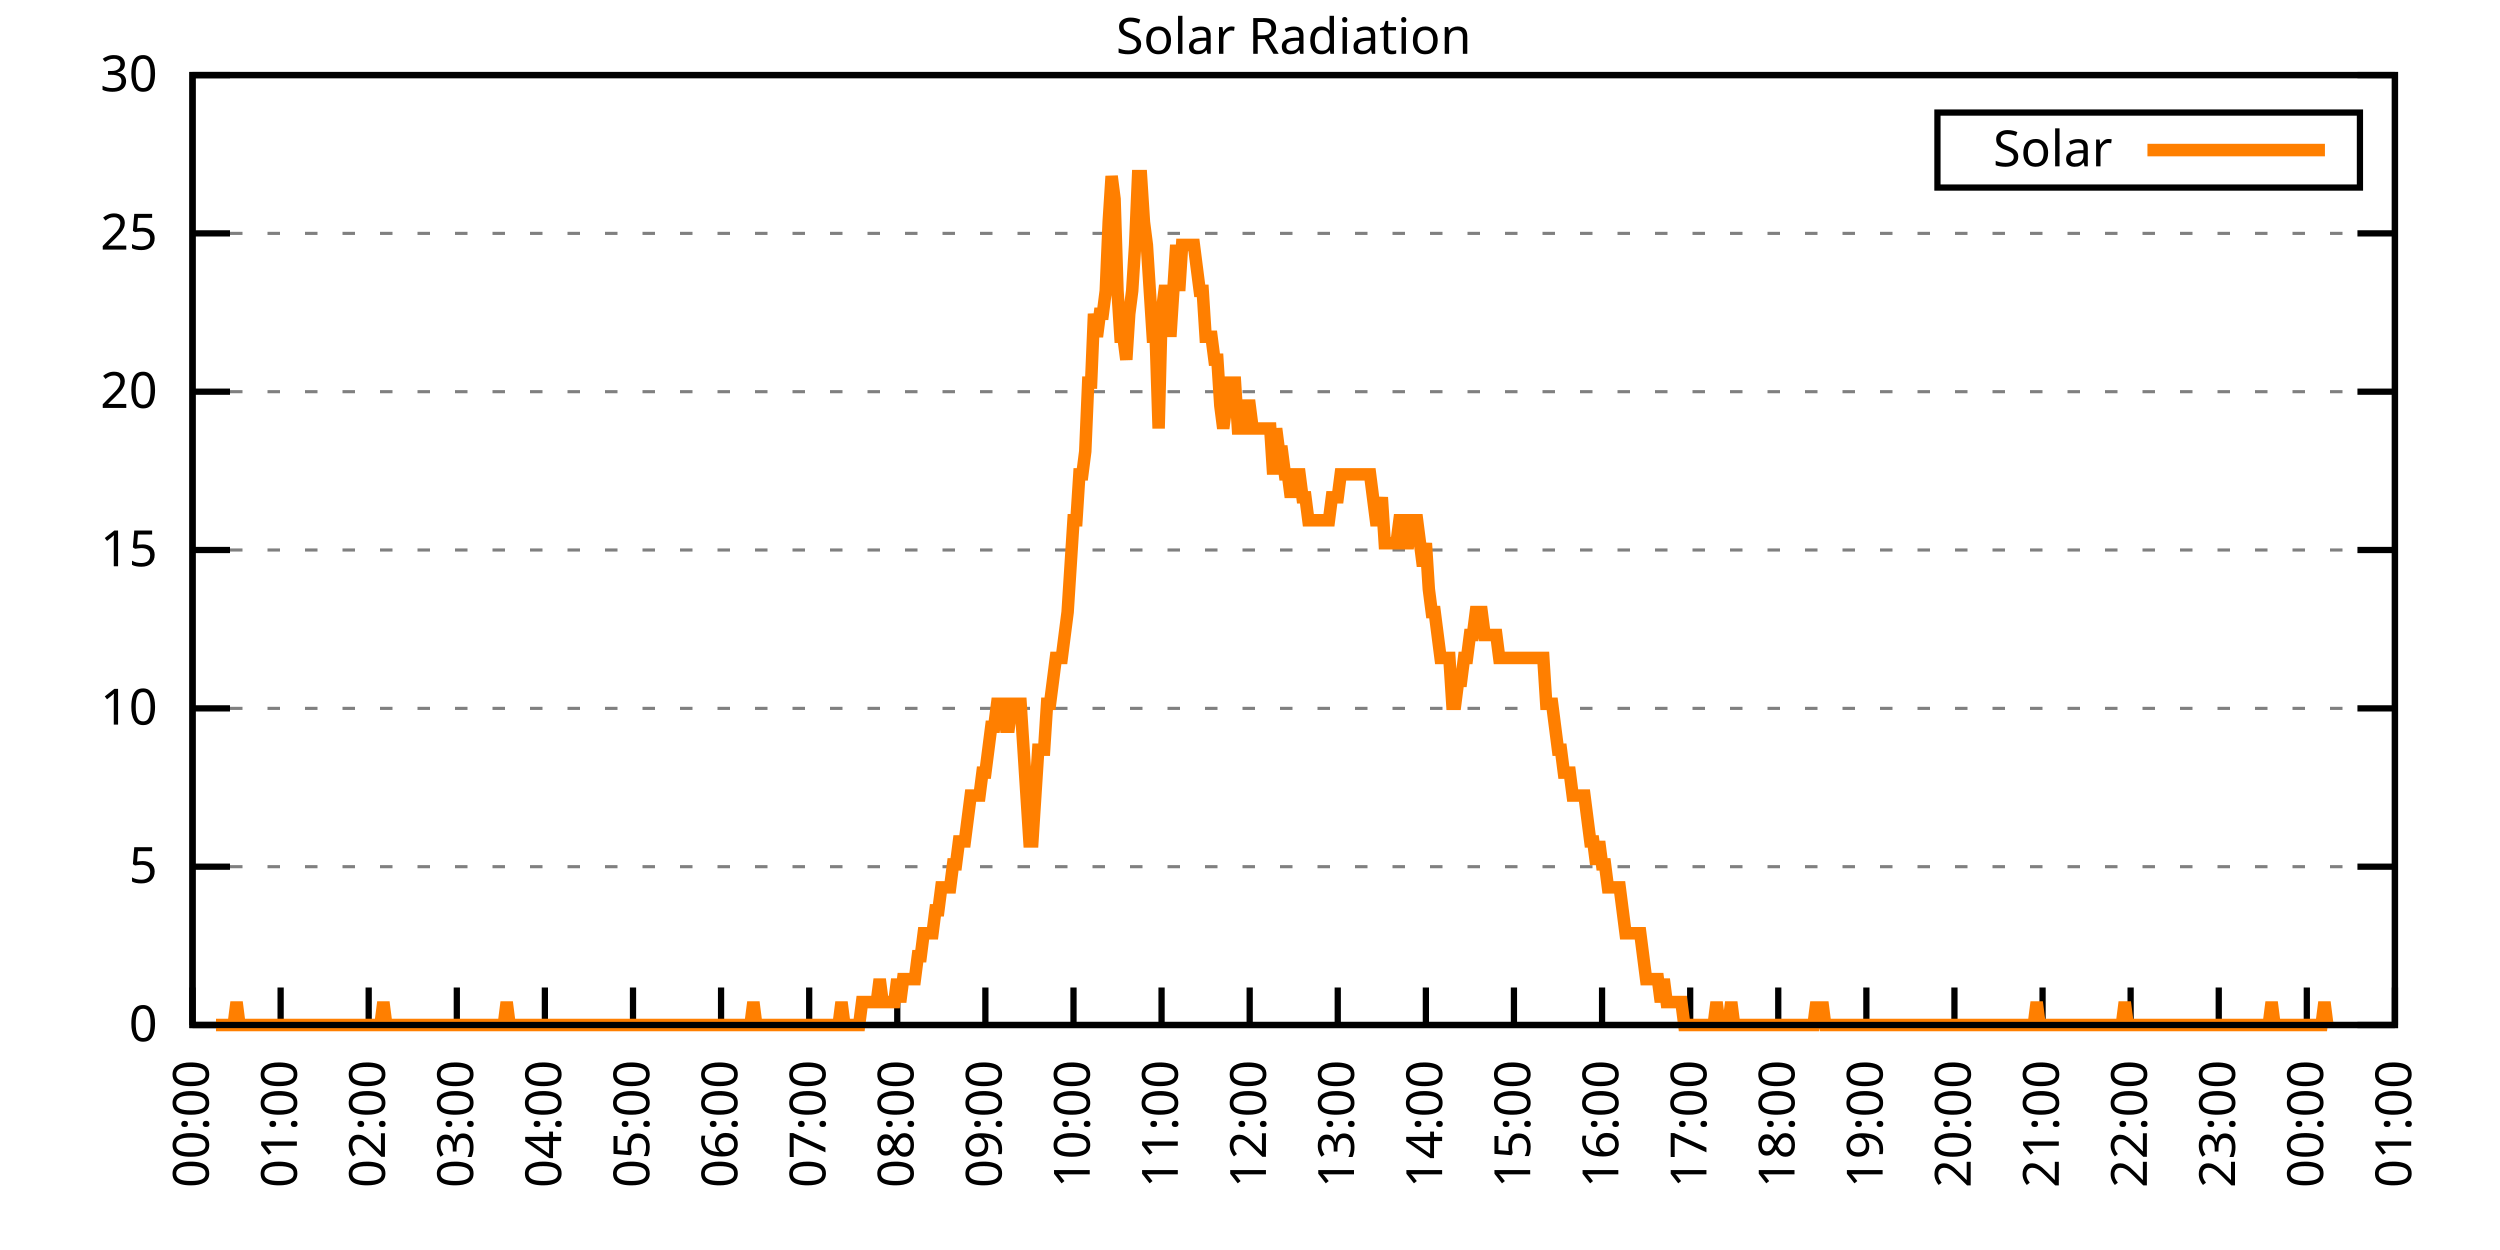
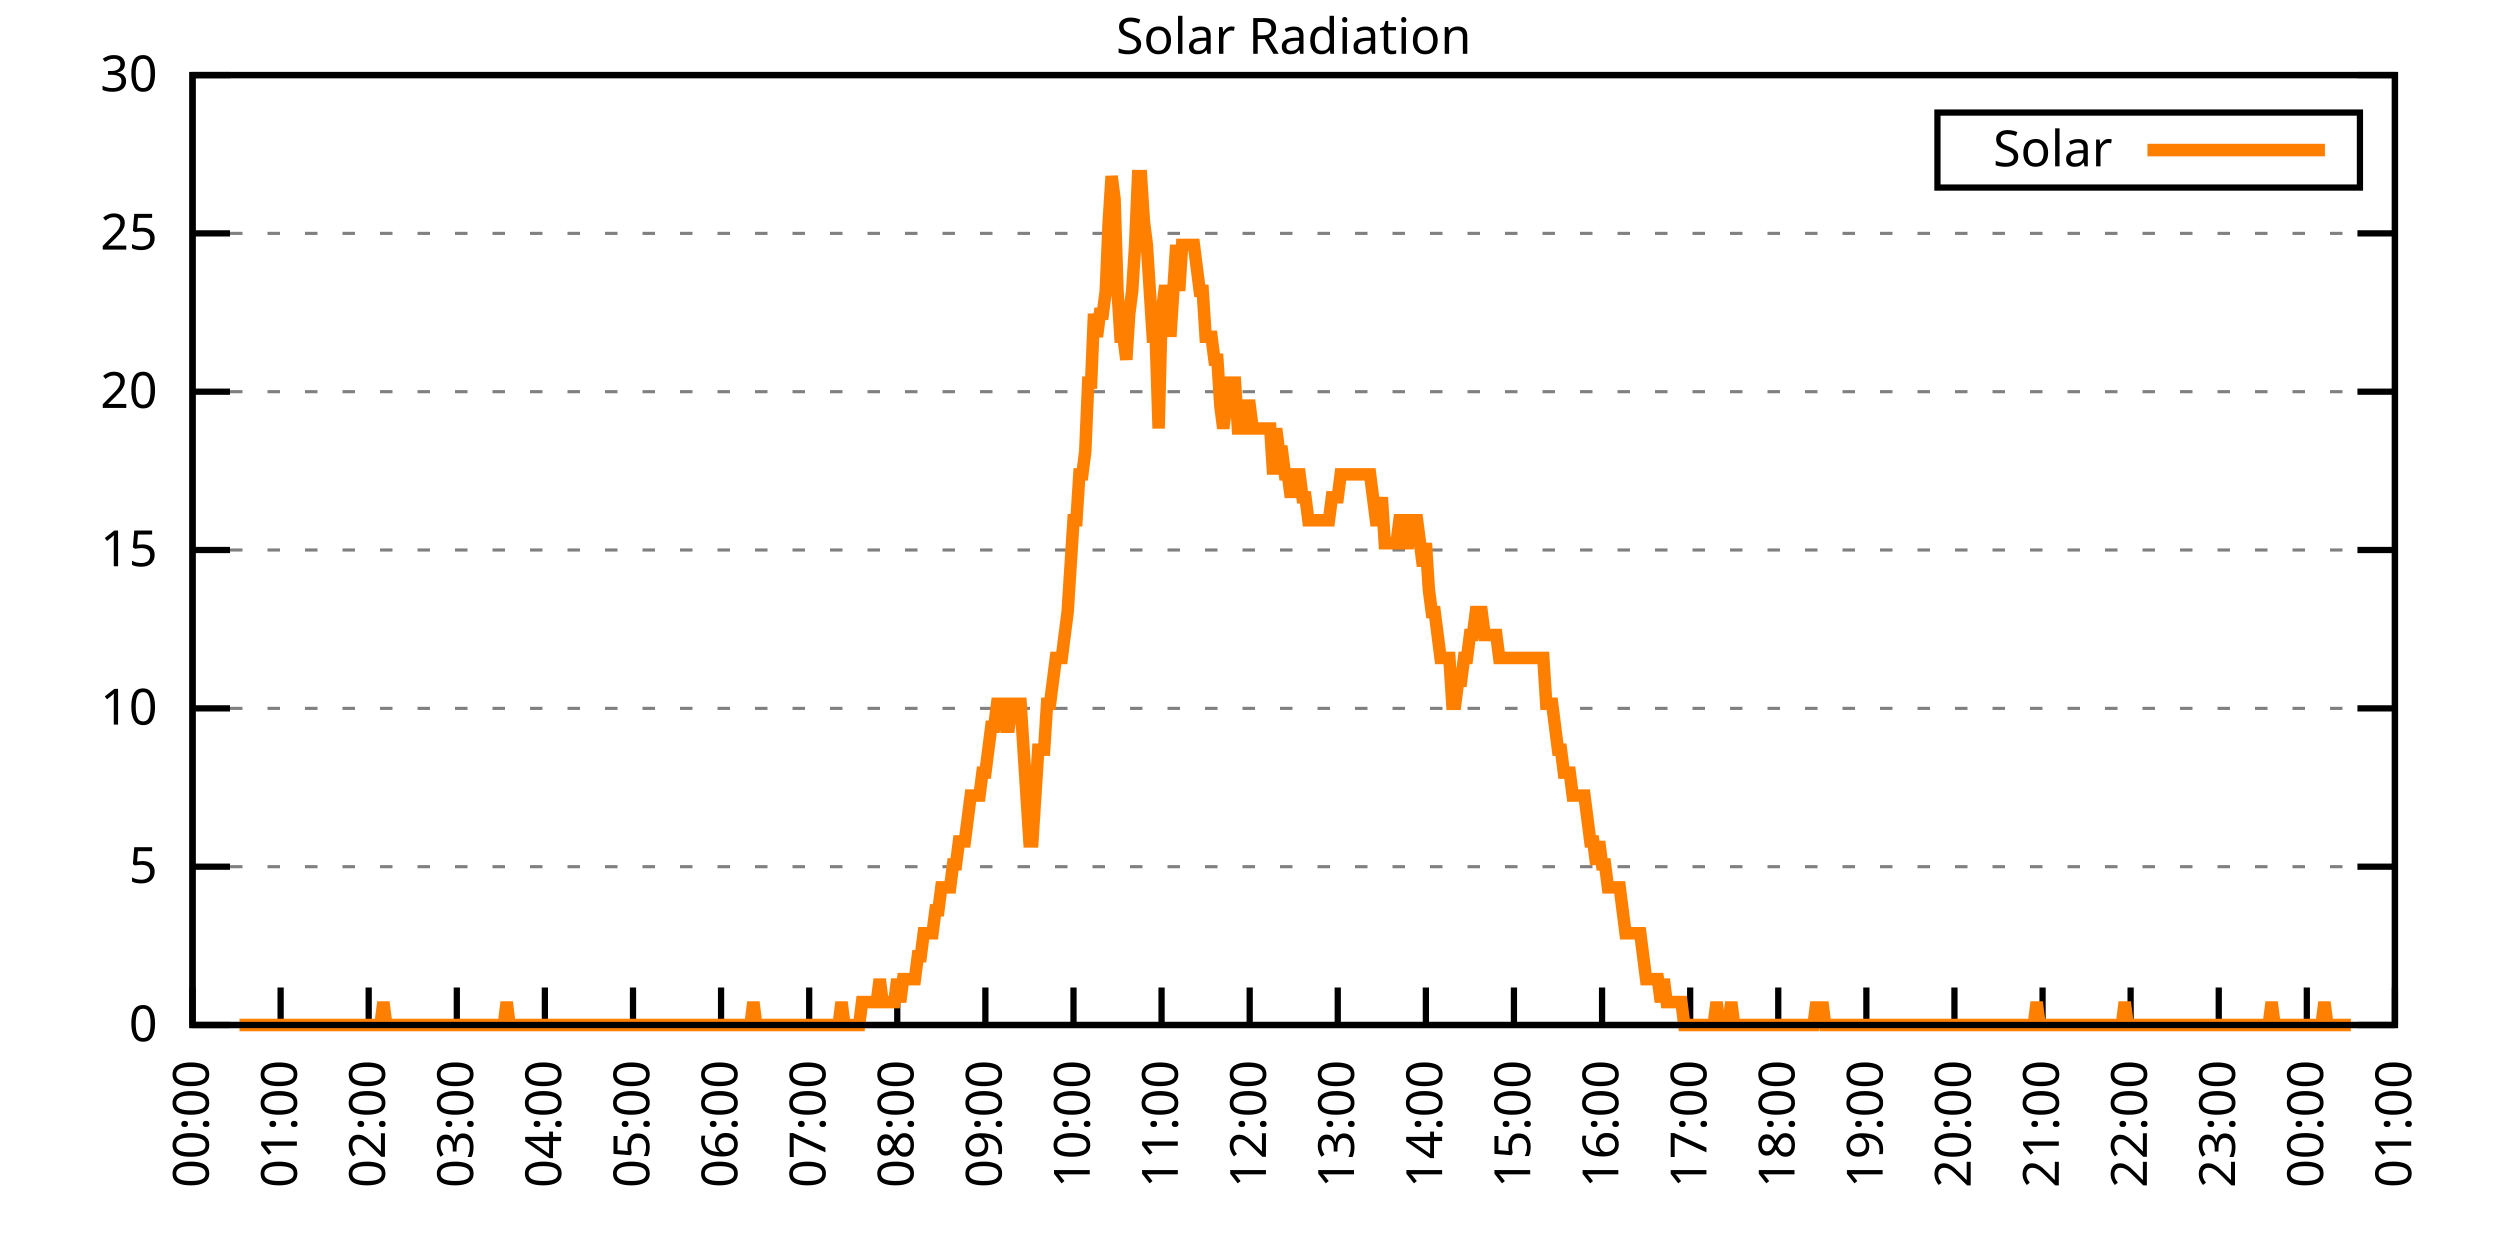
<svg xmlns="http://www.w3.org/2000/svg" xmlns:xlink="http://www.w3.org/1999/xlink" width="400" height="200" viewBox="0 0 400 200">
  <g id="gnuplot_canvas">
    <rect x="0" y="0" width="400" height="200" fill="none" />
    <defs>
      <circle id="gpDot" r="0.5" stroke-width="0.5" stroke="currentColor" />
      <path id="gpPt0" stroke-width="0.333" stroke="currentColor" d="M-1,0 h2 M0,-1 v2" />
      <path id="gpPt1" stroke-width="0.333" stroke="currentColor" d="M-1,-1 L1,1 M1,-1 L-1,1" />
      <path id="gpPt2" stroke-width="0.333" stroke="currentColor" d="M-1,0 L1,0 M0,-1 L0,1 M-1,-1 L1,1 M-1,1 L1,-1" />
      <rect id="gpPt3" stroke-width="0.333" stroke="currentColor" x="-1" y="-1" width="2" height="2" />
      <rect id="gpPt4" stroke-width="0.333" stroke="currentColor" fill="currentColor" x="-1" y="-1" width="2" height="2" />
      <circle id="gpPt5" stroke-width="0.333" stroke="currentColor" cx="0" cy="0" r="1" />
      <use xlink:href="#gpPt5" id="gpPt6" fill="currentColor" stroke="none" />
      <path id="gpPt7" stroke-width="0.333" stroke="currentColor" d="M0,-1.33 L-1.33,0.67 L1.33,0.67 z" />
      <use xlink:href="#gpPt7" id="gpPt8" fill="currentColor" stroke="none" />
      <use xlink:href="#gpPt7" id="gpPt9" stroke="currentColor" transform="rotate(180)" />
      <use xlink:href="#gpPt9" id="gpPt10" fill="currentColor" stroke="none" />
      <use xlink:href="#gpPt3" id="gpPt11" stroke="currentColor" transform="rotate(45)" />
      <use xlink:href="#gpPt11" id="gpPt12" fill="currentColor" stroke="none" />
      <path id="gpPt13" stroke-width="0.333" stroke="currentColor" d="M0,1.330 L1.265,0.411 L0.782,-1.067 L-0.782,-1.076 L-1.265,0.411 z" />
      <use xlink:href="#gpPt13" id="gpPt14" fill="currentColor" stroke="none" />
      <filter id="textbox" filterUnits="objectBoundingBox" x="0" y="0" height="1" width="1">
        <feFlood flood-color="white" flood-opacity="1" result="bgnd" />
        <feComposite in="SourceGraphic" in2="bgnd" operator="atop" />
      </filter>
      <filter id="greybox" filterUnits="objectBoundingBox" x="0" y="0" height="1" width="1">
        <feFlood flood-color="lightgrey" flood-opacity="1" result="grey" />
        <feComposite in="SourceGraphic" in2="grey" operator="atop" />
      </filter>
    </defs>
    <g fill="none" color="white" stroke="currentColor" stroke-width="1.00" stroke-linecap="butt" stroke-linejoin="miter">
</g>
    <g fill="none" color="black" stroke="currentColor" stroke-width="1.00" stroke-linecap="butt" stroke-linejoin="miter">
      <g stroke="none" shape-rendering="crispEdges">
        <polygon fill="rgb(255, 255, 255)" points="30.80,164.00 383.18,164.00 383.18,12.02 30.80,12.02 " />
      </g>
    </g>
    <g fill="none" color="black" stroke="currentColor" stroke-width="1.00" stroke-linecap="butt" stroke-linejoin="miter">
</g>
    <g fill="none" color="black" stroke="black" stroke-width="0.50" stroke-linecap="butt" stroke-linejoin="miter">
</g>
    <g fill="none" color="gray" stroke="currentColor" stroke-width="0.50" stroke-linecap="butt" stroke-linejoin="miter">
      <path stroke="gray" stroke-dasharray="2,4" class="gridline" d="M30.80,164.00 L383.19,164.00  " />
    </g>
    <g fill="none" color="gray" stroke="gray" stroke-width="1.00" stroke-linecap="butt" stroke-linejoin="miter">
</g>
    <g fill="none" color="black" stroke="currentColor" stroke-width="1.00" stroke-linecap="butt" stroke-linejoin="miter">
      <path stroke="black" d="M30.80,164.00 L36.80,164.00 M383.19,164.00 L377.19,164.00  " />
      <g transform="translate(25.20,166.60)" stroke="none" fill="black" font-family="Sans" font-size="8.00" text-anchor="end">
        <text>
          <tspan font-family="Sans"> 0</tspan>
        </text>
      </g>
    </g>
    <g fill="none" color="black" stroke="currentColor" stroke-width="1.00" stroke-linecap="butt" stroke-linejoin="miter">
</g>
    <g fill="none" color="black" stroke="black" stroke-width="0.50" stroke-linecap="butt" stroke-linejoin="miter">
</g>
    <g fill="none" color="gray" stroke="currentColor" stroke-width="0.50" stroke-linecap="butt" stroke-linejoin="miter">
      <path stroke="gray" stroke-dasharray="2,4" class="gridline" d="M30.80,138.67 L383.19,138.67  " />
    </g>
    <g fill="none" color="gray" stroke="gray" stroke-width="1.00" stroke-linecap="butt" stroke-linejoin="miter">
</g>
    <g fill="none" color="black" stroke="currentColor" stroke-width="1.00" stroke-linecap="butt" stroke-linejoin="miter">
      <path stroke="black" d="M30.80,138.67 L36.80,138.67 M383.19,138.67 L377.19,138.67  " />
      <g transform="translate(25.20,141.27)" stroke="none" fill="black" font-family="Sans" font-size="8.00" text-anchor="end">
        <text>
          <tspan font-family="Sans"> 5</tspan>
        </text>
      </g>
    </g>
    <g fill="none" color="black" stroke="currentColor" stroke-width="1.00" stroke-linecap="butt" stroke-linejoin="miter">
</g>
    <g fill="none" color="black" stroke="black" stroke-width="0.50" stroke-linecap="butt" stroke-linejoin="miter">
</g>
    <g fill="none" color="gray" stroke="currentColor" stroke-width="0.50" stroke-linecap="butt" stroke-linejoin="miter">
      <path stroke="gray" stroke-dasharray="2,4" class="gridline" d="M30.80,113.34 L383.19,113.34  " />
    </g>
    <g fill="none" color="gray" stroke="gray" stroke-width="1.00" stroke-linecap="butt" stroke-linejoin="miter">
</g>
    <g fill="none" color="black" stroke="currentColor" stroke-width="1.00" stroke-linecap="butt" stroke-linejoin="miter">
      <path stroke="black" d="M30.80,113.34 L36.80,113.34 M383.19,113.34 L377.19,113.34  " />
      <g transform="translate(25.20,115.94)" stroke="none" fill="black" font-family="Sans" font-size="8.00" text-anchor="end">
        <text>
          <tspan font-family="Sans"> 10</tspan>
        </text>
      </g>
    </g>
    <g fill="none" color="black" stroke="currentColor" stroke-width="1.00" stroke-linecap="butt" stroke-linejoin="miter">
</g>
    <g fill="none" color="black" stroke="black" stroke-width="0.50" stroke-linecap="butt" stroke-linejoin="miter">
</g>
    <g fill="none" color="gray" stroke="currentColor" stroke-width="0.50" stroke-linecap="butt" stroke-linejoin="miter">
      <path stroke="gray" stroke-dasharray="2,4" class="gridline" d="M30.80,88.00 L383.19,88.00  " />
    </g>
    <g fill="none" color="gray" stroke="gray" stroke-width="1.00" stroke-linecap="butt" stroke-linejoin="miter">
</g>
    <g fill="none" color="black" stroke="currentColor" stroke-width="1.00" stroke-linecap="butt" stroke-linejoin="miter">
      <path stroke="black" d="M30.80,88.00 L36.80,88.00 M383.19,88.00 L377.19,88.00  " />
      <g transform="translate(25.20,90.60)" stroke="none" fill="black" font-family="Sans" font-size="8.00" text-anchor="end">
        <text>
          <tspan font-family="Sans"> 15</tspan>
        </text>
      </g>
    </g>
    <g fill="none" color="black" stroke="currentColor" stroke-width="1.00" stroke-linecap="butt" stroke-linejoin="miter">
</g>
    <g fill="none" color="black" stroke="black" stroke-width="0.50" stroke-linecap="butt" stroke-linejoin="miter">
</g>
    <g fill="none" color="gray" stroke="currentColor" stroke-width="0.50" stroke-linecap="butt" stroke-linejoin="miter">
      <path stroke="gray" stroke-dasharray="2,4" class="gridline" d="M30.80,62.67 L383.19,62.67  " />
    </g>
    <g fill="none" color="gray" stroke="gray" stroke-width="1.00" stroke-linecap="butt" stroke-linejoin="miter">
</g>
    <g fill="none" color="black" stroke="currentColor" stroke-width="1.00" stroke-linecap="butt" stroke-linejoin="miter">
      <path stroke="black" d="M30.80,62.67 L36.80,62.67 M383.19,62.67 L377.19,62.67  " />
      <g transform="translate(25.20,65.27)" stroke="none" fill="black" font-family="Sans" font-size="8.00" text-anchor="end">
        <text>
          <tspan font-family="Sans"> 20</tspan>
        </text>
      </g>
    </g>
    <g fill="none" color="black" stroke="currentColor" stroke-width="1.00" stroke-linecap="butt" stroke-linejoin="miter">
</g>
    <g fill="none" color="black" stroke="black" stroke-width="0.50" stroke-linecap="butt" stroke-linejoin="miter">
</g>
    <g fill="none" color="gray" stroke="currentColor" stroke-width="0.50" stroke-linecap="butt" stroke-linejoin="miter">
      <path stroke="gray" stroke-dasharray="2,4" class="gridline" d="M30.80,37.34 L383.19,37.34  " />
    </g>
    <g fill="none" color="gray" stroke="gray" stroke-width="1.00" stroke-linecap="butt" stroke-linejoin="miter">
</g>
    <g fill="none" color="black" stroke="currentColor" stroke-width="1.00" stroke-linecap="butt" stroke-linejoin="miter">
      <path stroke="black" d="M30.80,37.34 L36.80,37.34 M383.19,37.34 L377.19,37.34  " />
      <g transform="translate(25.20,39.94)" stroke="none" fill="black" font-family="Sans" font-size="8.00" text-anchor="end">
        <text>
          <tspan font-family="Sans"> 25</tspan>
        </text>
      </g>
    </g>
    <g fill="none" color="black" stroke="currentColor" stroke-width="1.00" stroke-linecap="butt" stroke-linejoin="miter">
</g>
    <g fill="none" color="black" stroke="black" stroke-width="0.50" stroke-linecap="butt" stroke-linejoin="miter">
</g>
    <g fill="none" color="gray" stroke="currentColor" stroke-width="0.50" stroke-linecap="butt" stroke-linejoin="miter">
      <path stroke="gray" stroke-dasharray="2,4" class="gridline" d="M30.80,12.01 L383.19,12.01  " />
    </g>
    <g fill="none" color="gray" stroke="gray" stroke-width="1.00" stroke-linecap="butt" stroke-linejoin="miter">
</g>
    <g fill="none" color="black" stroke="currentColor" stroke-width="1.00" stroke-linecap="butt" stroke-linejoin="miter">
      <path stroke="black" d="M30.80,12.01 L36.80,12.01 M383.19,12.01 L377.19,12.01  " />
      <g transform="translate(25.20,14.61)" stroke="none" fill="black" font-family="Sans" font-size="8.00" text-anchor="end">
        <text>
          <tspan font-family="Sans"> 30</tspan>
        </text>
      </g>
    </g>
    <g fill="none" color="black" stroke="currentColor" stroke-width="1.00" stroke-linecap="butt" stroke-linejoin="miter">
      <path stroke="black" d="M30.80,164.00 L30.80,158.00  " />
      <g transform="translate(33.40,169.60) rotate(270.00)" stroke="none" fill="black" font-family="Sans" font-size="8.00" text-anchor="end">
        <text>
          <tspan font-family="Sans">00:00</tspan>
        </text>
      </g>
    </g>
    <g fill="none" color="black" stroke="currentColor" stroke-width="1.00" stroke-linecap="butt" stroke-linejoin="miter">
      <path stroke="black" d="M44.90,164.00 L44.90,158.00  " />
      <g transform="translate(47.50,169.60) rotate(270.00)" stroke="none" fill="black" font-family="Sans" font-size="8.00" text-anchor="end">
        <text>
          <tspan font-family="Sans">01:00</tspan>
        </text>
      </g>
    </g>
    <g fill="none" color="black" stroke="currentColor" stroke-width="1.00" stroke-linecap="butt" stroke-linejoin="miter">
      <path stroke="black" d="M58.99,164.00 L58.99,158.00  " />
      <g transform="translate(61.59,169.60) rotate(270.00)" stroke="none" fill="black" font-family="Sans" font-size="8.00" text-anchor="end">
        <text>
          <tspan font-family="Sans">02:00</tspan>
        </text>
      </g>
    </g>
    <g fill="none" color="black" stroke="currentColor" stroke-width="1.00" stroke-linecap="butt" stroke-linejoin="miter">
      <path stroke="black" d="M73.09,164.00 L73.09,158.00  " />
      <g transform="translate(75.69,169.60) rotate(270.00)" stroke="none" fill="black" font-family="Sans" font-size="8.00" text-anchor="end">
        <text>
          <tspan font-family="Sans">03:00</tspan>
        </text>
      </g>
    </g>
    <g fill="none" color="black" stroke="currentColor" stroke-width="1.00" stroke-linecap="butt" stroke-linejoin="miter">
      <path stroke="black" d="M87.18,164.00 L87.18,158.00  " />
      <g transform="translate(89.78,169.60) rotate(270.00)" stroke="none" fill="black" font-family="Sans" font-size="8.00" text-anchor="end">
        <text>
          <tspan font-family="Sans">04:00</tspan>
        </text>
      </g>
    </g>
    <g fill="none" color="black" stroke="currentColor" stroke-width="1.00" stroke-linecap="butt" stroke-linejoin="miter">
      <path stroke="black" d="M101.28,164.00 L101.28,158.00  " />
      <g transform="translate(103.88,169.60) rotate(270.00)" stroke="none" fill="black" font-family="Sans" font-size="8.00" text-anchor="end">
        <text>
          <tspan font-family="Sans">05:00</tspan>
        </text>
      </g>
    </g>
    <g fill="none" color="black" stroke="currentColor" stroke-width="1.00" stroke-linecap="butt" stroke-linejoin="miter">
      <path stroke="black" d="M115.37,164.00 L115.37,158.00  " />
      <g transform="translate(117.97,169.60) rotate(270.00)" stroke="none" fill="black" font-family="Sans" font-size="8.00" text-anchor="end">
        <text>
          <tspan font-family="Sans">06:00</tspan>
        </text>
      </g>
    </g>
    <g fill="none" color="black" stroke="currentColor" stroke-width="1.00" stroke-linecap="butt" stroke-linejoin="miter">
      <path stroke="black" d="M129.47,164.00 L129.47,158.00  " />
      <g transform="translate(132.07,169.60) rotate(270.00)" stroke="none" fill="black" font-family="Sans" font-size="8.00" text-anchor="end">
        <text>
          <tspan font-family="Sans">07:00</tspan>
        </text>
      </g>
    </g>
    <g fill="none" color="black" stroke="currentColor" stroke-width="1.00" stroke-linecap="butt" stroke-linejoin="miter">
      <path stroke="black" d="M143.56,164.00 L143.56,158.00  " />
      <g transform="translate(146.16,169.60) rotate(270.00)" stroke="none" fill="black" font-family="Sans" font-size="8.00" text-anchor="end">
        <text>
          <tspan font-family="Sans">08:00</tspan>
        </text>
      </g>
    </g>
    <g fill="none" color="black" stroke="currentColor" stroke-width="1.00" stroke-linecap="butt" stroke-linejoin="miter">
      <path stroke="black" d="M157.66,164.00 L157.66,158.00  " />
      <g transform="translate(160.26,169.60) rotate(270.00)" stroke="none" fill="black" font-family="Sans" font-size="8.00" text-anchor="end">
        <text>
          <tspan font-family="Sans">09:00</tspan>
        </text>
      </g>
    </g>
    <g fill="none" color="black" stroke="currentColor" stroke-width="1.00" stroke-linecap="butt" stroke-linejoin="miter">
      <path stroke="black" d="M171.76,164.00 L171.76,158.00  " />
      <g transform="translate(174.36,169.60) rotate(270.00)" stroke="none" fill="black" font-family="Sans" font-size="8.00" text-anchor="end">
        <text>
          <tspan font-family="Sans">10:00</tspan>
        </text>
      </g>
    </g>
    <g fill="none" color="black" stroke="currentColor" stroke-width="1.00" stroke-linecap="butt" stroke-linejoin="miter">
      <path stroke="black" d="M185.85,164.00 L185.85,158.00  " />
      <g transform="translate(188.45,169.60) rotate(270.00)" stroke="none" fill="black" font-family="Sans" font-size="8.00" text-anchor="end">
        <text>
          <tspan font-family="Sans">11:00</tspan>
        </text>
      </g>
    </g>
    <g fill="none" color="black" stroke="currentColor" stroke-width="1.00" stroke-linecap="butt" stroke-linejoin="miter">
      <path stroke="black" d="M199.95,164.00 L199.95,158.00  " />
      <g transform="translate(202.55,169.60) rotate(270.00)" stroke="none" fill="black" font-family="Sans" font-size="8.00" text-anchor="end">
        <text>
          <tspan font-family="Sans">12:00</tspan>
        </text>
      </g>
    </g>
    <g fill="none" color="black" stroke="currentColor" stroke-width="1.00" stroke-linecap="butt" stroke-linejoin="miter">
      <path stroke="black" d="M214.04,164.00 L214.04,158.00  " />
      <g transform="translate(216.64,169.60) rotate(270.00)" stroke="none" fill="black" font-family="Sans" font-size="8.00" text-anchor="end">
        <text>
          <tspan font-family="Sans">13:00</tspan>
        </text>
      </g>
    </g>
    <g fill="none" color="black" stroke="currentColor" stroke-width="1.00" stroke-linecap="butt" stroke-linejoin="miter">
      <path stroke="black" d="M228.14,164.00 L228.14,158.00  " />
      <g transform="translate(230.74,169.60) rotate(270.00)" stroke="none" fill="black" font-family="Sans" font-size="8.00" text-anchor="end">
        <text>
          <tspan font-family="Sans">14:00</tspan>
        </text>
      </g>
    </g>
    <g fill="none" color="black" stroke="currentColor" stroke-width="1.00" stroke-linecap="butt" stroke-linejoin="miter">
      <path stroke="black" d="M242.23,164.00 L242.23,158.00  " />
      <g transform="translate(244.83,169.60) rotate(270.00)" stroke="none" fill="black" font-family="Sans" font-size="8.00" text-anchor="end">
        <text>
          <tspan font-family="Sans">15:00</tspan>
        </text>
      </g>
    </g>
    <g fill="none" color="black" stroke="currentColor" stroke-width="1.00" stroke-linecap="butt" stroke-linejoin="miter">
      <path stroke="black" d="M256.33,164.00 L256.33,158.00  " />
      <g transform="translate(258.93,169.60) rotate(270.00)" stroke="none" fill="black" font-family="Sans" font-size="8.00" text-anchor="end">
        <text>
          <tspan font-family="Sans">16:00</tspan>
        </text>
      </g>
    </g>
    <g fill="none" color="black" stroke="currentColor" stroke-width="1.00" stroke-linecap="butt" stroke-linejoin="miter">
      <path stroke="black" d="M270.43,164.00 L270.43,158.00  " />
      <g transform="translate(273.03,169.60) rotate(270.00)" stroke="none" fill="black" font-family="Sans" font-size="8.00" text-anchor="end">
        <text>
          <tspan font-family="Sans">17:00</tspan>
        </text>
      </g>
    </g>
    <g fill="none" color="black" stroke="currentColor" stroke-width="1.00" stroke-linecap="butt" stroke-linejoin="miter">
      <path stroke="black" d="M284.52,164.00 L284.52,158.00  " />
      <g transform="translate(287.12,169.60) rotate(270.00)" stroke="none" fill="black" font-family="Sans" font-size="8.00" text-anchor="end">
        <text>
          <tspan font-family="Sans">18:00</tspan>
        </text>
      </g>
    </g>
    <g fill="none" color="black" stroke="currentColor" stroke-width="1.00" stroke-linecap="butt" stroke-linejoin="miter">
      <path stroke="black" d="M298.62,164.00 L298.62,158.00  " />
      <g transform="translate(301.22,169.60) rotate(270.00)" stroke="none" fill="black" font-family="Sans" font-size="8.00" text-anchor="end">
        <text>
          <tspan font-family="Sans">19:00</tspan>
        </text>
      </g>
    </g>
    <g fill="none" color="black" stroke="currentColor" stroke-width="1.00" stroke-linecap="butt" stroke-linejoin="miter">
      <path stroke="black" d="M312.71,164.00 L312.71,158.00  " />
      <g transform="translate(315.31,169.60) rotate(270.00)" stroke="none" fill="black" font-family="Sans" font-size="8.00" text-anchor="end">
        <text>
          <tspan font-family="Sans">20:00</tspan>
        </text>
      </g>
    </g>
    <g fill="none" color="black" stroke="currentColor" stroke-width="1.00" stroke-linecap="butt" stroke-linejoin="miter">
      <path stroke="black" d="M326.81,164.00 L326.81,158.00  " />
      <g transform="translate(329.41,169.60) rotate(270.00)" stroke="none" fill="black" font-family="Sans" font-size="8.00" text-anchor="end">
        <text>
          <tspan font-family="Sans">21:00</tspan>
        </text>
      </g>
    </g>
    <g fill="none" color="black" stroke="currentColor" stroke-width="1.00" stroke-linecap="butt" stroke-linejoin="miter">
      <path stroke="black" d="M340.90,164.00 L340.90,158.00  " />
      <g transform="translate(343.50,169.60) rotate(270.00)" stroke="none" fill="black" font-family="Sans" font-size="8.00" text-anchor="end">
        <text>
          <tspan font-family="Sans">22:00</tspan>
        </text>
      </g>
    </g>
    <g fill="none" color="black" stroke="currentColor" stroke-width="1.00" stroke-linecap="butt" stroke-linejoin="miter">
      <path stroke="black" d="M355.00,164.00 L355.00,158.00  " />
      <g transform="translate(357.60,169.60) rotate(270.00)" stroke="none" fill="black" font-family="Sans" font-size="8.00" text-anchor="end">
        <text>
          <tspan font-family="Sans">23:00</tspan>
        </text>
      </g>
    </g>
    <g fill="none" color="black" stroke="currentColor" stroke-width="1.00" stroke-linecap="butt" stroke-linejoin="miter">
      <path stroke="black" d="M369.09,164.00 L369.09,158.00  " />
      <g transform="translate(371.69,169.60) rotate(270.00)" stroke="none" fill="black" font-family="Sans" font-size="8.00" text-anchor="end">
        <text>
          <tspan font-family="Sans">00:00</tspan>
        </text>
      </g>
    </g>
    <g fill="none" color="black" stroke="currentColor" stroke-width="1.00" stroke-linecap="butt" stroke-linejoin="miter">
      <path stroke="black" d="M383.19,164.00 L383.19,158.00  " />
      <g transform="translate(385.79,169.60) rotate(270.00)" stroke="none" fill="black" font-family="Sans" font-size="8.00" text-anchor="end">
        <text>
          <tspan font-family="Sans">01:00</tspan>
        </text>
      </g>
    </g>
    <g fill="none" color="black" stroke="currentColor" stroke-width="1.00" stroke-linecap="butt" stroke-linejoin="miter">
</g>
    <g fill="none" color="black" stroke="currentColor" stroke-width="1.00" stroke-linecap="butt" stroke-linejoin="miter">
      <path stroke="black" d="M30.80,12.01 L30.80,164.00 L383.19,164.00 L383.19,12.01 L30.80,12.01 Z  " />
    </g>
    <g fill="none" color="black" stroke="currentColor" stroke-width="1.00" stroke-linecap="butt" stroke-linejoin="miter">
</g>
    <g fill="none" color="black" stroke="currentColor" stroke-width="1.00" stroke-linecap="butt" stroke-linejoin="miter">
      <path stroke="black" d="M309.99,30.01 L309.99,18.01 L377.59,18.01 L377.59,30.01 L309.99,30.01 Z  " />
    </g>
    <g id="Solar_Radiation_plot_1">
      <g fill="none" color="white" stroke="black" stroke-width="2.00" stroke-linecap="butt" stroke-linejoin="miter">
</g>
      <g fill="none" color="black" stroke="currentColor" stroke-width="2.00" stroke-linecap="butt" stroke-linejoin="miter">
        <g transform="translate(337.99,26.61)" stroke="none" fill="black" font-family="Sans" font-size="8.00" text-anchor="end">
          <text>
            <tspan font-family="Sans">Solar</tspan>
          </text>
        </g>
      </g>
      <g fill="none" color="black" stroke="currentColor" stroke-width="2.00" stroke-linecap="butt" stroke-linejoin="miter">
-         <path stroke="rgb(255, 127,   0)" d="M343.59,24.01 L371.99,24.01 M34.56,164.00 L35.03,164.00 L35.50,164.00 L35.97,164.00 L36.44,164.00 L36.91,164.00   L37.38,164.00 L37.85,160.33 L38.32,164.00 L38.79,164.00 L39.26,164.00 L39.73,164.00 L40.20,164.00 L40.67,164.00   L41.14,164.00 L41.61,164.00 L42.08,164.00 L42.55,164.00 L43.02,164.00 L43.49,164.00 L43.96,164.00 L44.43,164.00   L44.90,164.00 L45.37,164.00 L45.84,164.00 L46.31,164.00 L46.78,164.00 L47.24,164.00 L47.71,164.00 L48.18,164.00   L48.65,164.00 L49.12,164.00 L49.59,164.00 L50.06,164.00 L50.53,164.00 L51.00,164.00 L51.47,164.00 L51.94,164.00   L52.41,164.00 L52.88,164.00 L53.35,164.00 L53.82,164.00 L54.29,164.00 L54.76,164.00 L55.23,164.00 L55.70,164.00   L56.17,164.00 L56.64,164.00 L57.11,164.00 L57.58,164.00 L58.05,164.00 L58.52,164.00 L58.99,164.00 L59.46,164.00   L59.93,164.00 L60.40,164.00 L60.87,164.00 L61.34,160.33 L61.81,164.00 L62.28,164.00 L62.75,164.00 L63.22,164.00   L63.69,164.00 L64.16,164.00 L64.63,164.00 L65.10,164.00 L65.57,164.00 L66.04,164.00 L66.51,164.00 L66.98,164.00   L67.45,164.00 L67.92,164.00 L68.39,164.00 L68.86,164.00 L69.33,164.00 L69.80,164.00 L70.27,164.00 L70.74,164.00   L71.21,164.00 L71.68,164.00 L72.15,164.00 L72.62,164.00 L73.09,164.00 L73.56,164.00 L74.03,164.00 L74.50,164.00   L74.97,164.00 L75.44,164.00 L75.91,164.00 L76.38,164.00 L76.85,164.00 L77.32,164.00 L77.79,164.00 L78.26,164.00   L78.73,164.00 L79.19,164.00 L79.66,164.00 L80.13,164.00 L80.60,164.00 L81.07,160.33 L81.54,164.00 L82.01,164.00   L82.48,164.00 L82.95,164.00 L83.42,164.00 L83.89,164.00 L84.36,164.00 L84.83,164.00 L85.30,164.00 L85.77,164.00   L86.24,164.00 L86.71,164.00 L87.18,164.00 L87.65,164.00 L88.12,164.00 L88.59,164.00 L89.06,164.00 L89.53,164.00   L90.00,164.00 L90.47,164.00 L90.94,164.00 L91.41,164.00 L91.88,164.00 L92.35,164.00 L92.82,164.00 L93.29,164.00   L93.76,164.00 L94.23,164.00 L94.70,164.00 L95.17,164.00 L95.64,164.00 L96.11,164.00 L96.58,164.00 L97.05,164.00   L97.52,164.00 L97.99,164.00 L98.46,164.00 L98.93,164.00 L99.40,164.00 L99.87,164.00 L100.34,164.00 L100.81,164.00   L101.28,164.00 L101.75,164.00 L102.22,164.00 L102.69,164.00 L103.16,164.00 L103.63,164.00 L104.10,164.00 L104.57,164.00   L105.04,164.00 L105.51,164.00 L105.98,164.00 L106.45,164.00 L106.92,164.00 L107.39,164.00 L107.86,164.00 L108.33,164.00   L108.80,164.00 L109.27,164.00 L109.74,164.00 L110.21,164.00 L110.68,164.00 L111.14,164.00 L111.61,164.00 L112.08,164.00   L112.55,164.00 L113.02,164.00 L113.49,164.00 L113.96,164.00 L114.43,164.00 L114.90,164.00 L115.37,164.00 L115.84,164.00   L116.31,164.00 L116.78,164.00 L117.25,164.00 L117.72,164.00 L118.19,164.00 L118.66,164.00 L119.13,164.00 L119.60,164.00   L120.07,164.00 L120.54,160.33 L121.01,164.00 L121.48,164.00 L121.95,164.00 L122.42,164.00 L122.89,164.00 L123.36,164.00   L123.83,164.00 L124.30,164.00 L124.77,164.00 L125.24,164.00 L125.71,164.00 L126.18,164.00 L126.65,164.00 L127.12,164.00   L127.59,164.00 L128.06,164.00 L128.53,164.00 L129.00,164.00 L129.47,164.00 L129.94,164.00 L130.41,164.00 L130.88,164.00   L131.35,164.00 L131.82,164.00 L132.29,164.00 L132.76,164.00 L133.23,164.00 L133.70,164.00 L134.17,164.00 L134.64,160.33   L135.11,164.00 L135.58,164.00 L136.05,164.00 L136.52,164.00 L136.99,164.00 L137.46,164.00 L137.93,160.33 L138.40,160.33   L138.87,160.33 L139.34,160.33 L139.81,160.33 L140.28,160.33 L140.75,156.66 L141.22,160.33 L141.69,160.33 L142.16,160.33   L142.63,160.33 L143.09,160.33 L143.56,156.66 L144.03,160.33 L144.50,156.66 L144.97,156.66 L145.44,156.66 L145.91,156.66   L146.38,156.66 L146.85,152.99 L147.32,152.99 L147.79,149.32 L148.26,149.32 L148.73,149.32 L149.20,149.32 L149.67,145.65   L150.14,145.65 L150.61,141.98 L151.08,141.98 L151.55,141.98 L152.02,141.98 L152.49,138.30 L152.96,138.30 L153.43,134.63   L153.90,134.63 L154.37,134.63 L154.84,130.96 L155.31,127.29 L155.78,127.29 L156.25,127.29 L156.72,127.29 L157.19,123.62   L157.66,123.62 L158.13,119.95 L158.60,116.28 L159.07,116.28 L159.54,112.61 L160.01,112.61 L160.48,112.61 L160.95,116.28   L161.42,116.28 L161.89,112.61 L162.36,112.61 L162.83,112.61 L163.30,112.61 L163.77,119.95 L164.24,127.29 L164.71,134.63   L165.18,134.63 L165.65,127.29 L166.12,119.95 L166.59,119.95 L167.06,119.95 L167.53,112.61 L168.00,112.61 L168.47,108.94   L168.94,105.27 L169.41,105.27 L169.88,105.27 L170.35,101.60 L170.82,97.93 L171.29,90.59 L171.76,83.24 L172.23,83.24   L172.70,75.90 L173.17,75.90 L173.64,72.23 L174.11,61.22 L174.58,61.22 L175.04,50.21 L175.51,53.88 L175.98,50.21   L176.45,50.21 L176.92,46.54 L177.39,35.52 L177.86,28.18 L178.33,31.85 L178.80,46.54 L179.27,53.88 L179.74,53.88   L180.21,57.55 L180.68,50.21 L181.15,46.54 L181.62,39.19 L182.09,28.18 L182.56,28.18 L183.03,35.52 L183.50,39.19   L183.97,46.54 L184.44,53.88 L184.91,53.88 L185.38,68.56 L185.85,50.21 L186.32,46.54 L186.79,46.54 L187.26,53.88   L187.73,46.54 L188.20,39.19 L188.67,46.54 L189.14,39.19 L189.61,39.19 L190.08,39.19 L190.55,39.19 L191.02,39.19   L191.49,42.87 L191.96,46.54 L192.43,46.54 L192.90,53.88 L193.37,53.88 L193.84,53.88 L194.31,57.55 L194.78,57.55   L195.25,64.89 L195.72,68.56 L196.19,64.89 L196.66,61.22 L197.13,61.22 L197.60,61.22 L198.07,68.56 L198.54,68.56   L199.01,68.56 L199.48,64.89 L199.95,64.89 L200.42,68.56 L200.89,68.56 L201.36,68.56 L201.83,68.56 L202.30,68.56   L202.77,68.56 L203.24,68.56 L203.71,75.90 L204.18,68.56 L204.65,72.23 L205.12,72.23 L205.59,75.90 L206.06,75.90   L206.53,79.57 L207.00,75.90 L207.46,75.90 L207.93,75.90 L208.40,79.57 L208.87,79.57 L209.34,83.24 L209.81,83.24   L210.28,83.24 L210.75,83.24 L211.22,83.24 L211.69,83.24 L212.16,83.24 L212.63,83.24 L213.10,79.57 L213.57,79.57   L214.04,79.57 L214.51,75.90 L214.98,75.90 L215.45,75.90 L215.92,75.90 L216.39,75.90 L216.86,75.90 L217.33,75.90   L217.80,75.90 L218.27,75.90 L218.74,75.90 L219.21,75.90 L219.68,79.57 L220.15,83.24 L220.62,83.24 L221.09,79.57   L221.56,86.91 L222.03,86.91 L222.50,86.91 L222.97,86.91 L223.44,86.91 L223.91,83.24 L224.38,83.24 L224.85,86.91   L225.32,86.91 L225.79,83.24 L226.26,83.24 L226.73,83.24 L227.20,86.91 L227.67,90.59 L228.14,86.91 L228.61,94.26   L229.08,97.93 L229.55,97.93 L230.02,101.60 L230.49,105.27 L230.96,105.27 L231.43,105.27 L231.90,105.27 L232.37,112.61   L232.84,112.61 L233.31,108.94 L233.78,108.94 L234.25,105.27 L234.72,105.27 L235.19,101.60 L235.66,101.60 L236.13,97.93   L236.60,97.93 L237.07,97.93 L237.54,101.60 L238.01,101.60 L238.48,101.60 L238.95,101.60 L239.41,101.60 L239.88,105.27   L240.35,105.27 L240.82,105.27 L241.29,105.27 L241.76,105.27 L242.23,105.27 L242.70,105.27 L243.17,105.27 L243.64,105.27   L244.11,105.27 L244.58,105.27 L245.05,105.27 L245.52,105.27 L245.99,105.27 L246.46,105.27 L246.93,105.27 L247.40,112.61   L247.87,112.61 L248.34,112.61 L248.81,116.28 L249.28,119.95 L249.75,119.95 L250.22,123.62 L250.69,123.62 L251.16,123.62   L251.63,127.29 L252.10,127.29 L252.57,127.29 L253.04,127.29 L253.51,127.29 L253.98,130.96 L254.45,134.63 L254.92,134.63   L255.39,138.30 L255.86,134.63 L256.33,138.30 L256.80,138.30 L257.27,141.98 L257.74,141.98 L258.21,141.98 L258.68,141.98   L259.15,141.98 L259.62,145.65 L260.09,149.32 L260.56,149.32 L261.03,149.32 L261.50,149.32 L261.97,149.32 L262.44,149.32   L262.91,152.99 L263.38,156.66 L263.85,156.66 L264.32,156.66 L264.79,156.66 L265.26,156.66 L265.73,160.33 L266.20,156.66   L266.67,160.33 L267.14,160.33 L267.61,160.33 L268.08,160.33 L268.55,160.33 L269.02,160.33 L269.49,164.00 L269.96,164.00   L270.43,164.00 L270.90,164.00 L271.36,164.00 L271.83,164.00 L272.30,164.00 L272.77,164.00 L273.24,164.00 L273.71,164.00   L274.18,164.00 L274.65,160.33 L275.12,164.00 L275.59,164.00 L276.06,164.00 L276.53,164.00 L277.00,160.33 L277.47,164.00   L277.94,164.00 L278.41,164.00 L278.88,164.00 L279.35,164.00 L279.82,164.00 L280.29,164.00 L280.76,164.00 L281.23,164.00   L281.70,164.00 L282.17,164.00 L282.64,164.00 L283.11,164.00 L283.58,164.00 L284.05,164.00 L284.52,164.00 L284.99,164.00   L285.46,164.00 L285.93,164.00 L286.40,164.00 L286.87,164.00 L287.34,164.00 L287.81,164.00 L288.28,164.00 L288.75,164.00   L289.22,164.00 L289.69,164.00 L290.16,164.00 L290.63,160.33 L291.10,164.00 L291.57,160.33 L292.04,164.00 L292.51,164.00   L292.98,164.00 L293.45,164.00 L293.92,164.00 L294.39,164.00 L294.86,164.00 L295.33,164.00 L295.80,164.00 L296.27,164.00   L296.74,164.00 L297.21,164.00 L297.68,164.00 L298.15,164.00 L298.62,164.00 L299.09,164.00 L299.56,164.00 L300.03,164.00   L300.50,164.00 L300.97,164.00 L301.44,164.00 L301.91,164.00 L302.38,164.00 L302.85,164.00 L303.31,164.00 L303.78,164.00   L304.25,164.00 L304.72,164.00 L305.19,164.00 L305.66,164.00 L306.13,164.00 L306.60,164.00 L307.07,164.00 L307.54,164.00   L308.01,164.00 L308.48,164.00 L308.95,164.00 L309.42,164.00 L309.89,164.00 L310.36,164.00 L310.83,164.00 L311.30,164.00   L311.77,164.00 L312.24,164.00 L312.71,164.00 L313.18,164.00 L313.65,164.00 L314.12,164.00 L314.59,164.00 L314.83,164.00   L315.53,164.00 L316.00,164.00 L316.47,164.00 L316.94,164.00 L317.41,164.00 L317.88,164.00 L318.35,164.00 L318.82,164.00   L319.29,164.00 L319.76,164.00 L320.23,164.00 L320.70,164.00 L321.17,164.00 L321.64,164.00 L322.11,164.00 L322.58,164.00   L323.05,164.00 L323.52,164.00 L323.99,164.00 L324.46,164.00 L324.93,164.00 L325.40,164.00 L325.87,160.33 L326.34,164.00   L326.81,164.00 L327.28,164.00 L327.75,164.00 L328.22,164.00 L328.69,164.00 L329.16,164.00 L329.63,164.00 L330.10,164.00   L330.57,164.00 L331.04,164.00 L331.51,164.00 L331.98,164.00 L332.45,164.00 L332.92,164.00 L333.39,164.00 L333.86,164.00   L334.33,164.00 L334.80,164.00 L335.26,164.00 L335.73,164.00 L336.20,164.00 L336.67,164.00 L337.14,164.00 L337.61,164.00   L338.08,164.00 L338.55,164.00 L339.02,164.00 L339.49,164.00 L339.96,160.33 L340.43,164.00 L340.90,164.00 L341.37,164.00   L341.84,164.00 L342.31,164.00 L342.78,164.00 L343.25,164.00 L343.72,164.00 L344.19,164.00 L344.66,164.00 L345.13,164.00   L345.60,164.00 L346.07,164.00 L346.54,164.00 L347.01,164.00 L347.48,164.00 L347.95,164.00 L348.42,164.00 L348.89,164.00   L349.36,164.00 L349.83,164.00 L350.30,164.00 L350.77,164.00 L351.24,164.00 L351.71,164.00 L352.18,164.00 L352.65,164.00   L353.12,164.00 L353.59,164.00 L354.06,164.00 L354.53,164.00 L355.00,164.00 L355.47,164.00 L355.94,164.00 L356.41,164.00   L356.88,164.00 L357.35,164.00 L357.82,164.00 L358.29,164.00 L358.76,164.00 L359.23,164.00 L359.70,164.00 L360.17,164.00   L360.64,164.00 L361.11,164.00 L361.58,164.00 L362.05,164.00 L362.52,164.00 L362.99,164.00 L363.46,160.33 L363.93,164.00   L364.40,164.00 L364.87,164.00 L365.34,164.00 L365.81,164.00 L366.28,164.00 L366.75,164.00 L367.21,164.00 L367.68,164.00   L368.15,164.00 L368.62,164.00 L369.09,164.00 L369.56,164.00 L370.03,164.00 L370.50,164.00 L370.97,164.00 L371.44,164.00   L371.91,160.33 L372.38,164.00  " />
+         <path stroke="rgb(255, 127,   0)" d="M343.59,24.01 L371.99,24.01 M38.32,164.00 L38.79,164.00 L39.26,164.00 L39.73,164.00 L40.20,164.00 L40.67,164.00   L41.14,164.00 L41.61,164.00 L42.08,164.00 L42.55,164.00 L43.02,164.00 L43.49,164.00 L43.96,164.00 L44.43,164.00   L44.90,164.00 L45.37,164.00 L45.84,164.00 L46.31,164.00 L46.78,164.00 L47.24,164.00 L47.71,164.00 L48.18,164.00   L48.65,164.00 L49.12,164.00 L49.59,164.00 L50.06,164.00 L50.53,164.00 L51.00,164.00 L51.47,164.00 L51.94,164.00   L52.41,164.00 L52.88,164.00 L53.35,164.00 L53.82,164.00 L54.29,164.00 L54.76,164.00 L55.23,164.00 L55.70,164.00   L56.17,164.00 L56.64,164.00 L57.11,164.00 L57.58,164.00 L58.05,164.00 L58.52,164.00 L58.99,164.00 L59.46,164.00   L59.93,164.00 L60.40,164.00 L60.87,164.00 L61.34,160.33 L61.81,164.00 L62.28,164.00 L62.75,164.00 L63.22,164.00   L63.69,164.00 L64.16,164.00 L64.63,164.00 L65.10,164.00 L65.57,164.00 L66.04,164.00 L66.51,164.00 L66.98,164.00   L67.45,164.00 L67.92,164.00 L68.39,164.00 L68.86,164.00 L69.33,164.00 L69.80,164.00 L70.27,164.00 L70.74,164.00   L71.21,164.00 L71.68,164.00 L72.15,164.00 L72.62,164.00 L73.09,164.00 L73.56,164.00 L74.03,164.00 L74.50,164.00   L74.97,164.00 L75.44,164.00 L75.91,164.00 L76.38,164.00 L76.85,164.00 L77.32,164.00 L77.79,164.00 L78.26,164.00   L78.73,164.00 L79.19,164.00 L79.66,164.00 L80.13,164.00 L80.60,164.00 L81.07,160.33 L81.54,164.00 L82.01,164.00   L82.48,164.00 L82.95,164.00 L83.42,164.00 L83.89,164.00 L84.36,164.00 L84.83,164.00 L85.30,164.00 L85.77,164.00   L86.24,164.00 L86.71,164.00 L87.18,164.00 L87.65,164.00 L88.12,164.00 L88.59,164.00 L89.06,164.00 L89.53,164.00   L90.00,164.00 L90.47,164.00 L90.94,164.00 L91.41,164.00 L91.88,164.00 L92.35,164.00 L92.82,164.00 L93.29,164.00   L93.76,164.00 L94.23,164.00 L94.70,164.00 L95.17,164.00 L95.64,164.00 L96.11,164.00 L96.58,164.00 L97.05,164.00   L97.52,164.00 L97.99,164.00 L98.46,164.00 L98.93,164.00 L99.40,164.00 L99.87,164.00 L100.34,164.00 L100.81,164.00   L101.28,164.00 L101.75,164.00 L102.22,164.00 L102.69,164.00 L103.16,164.00 L103.63,164.00 L104.10,164.00 L104.57,164.00   L105.04,164.00 L105.51,164.00 L105.98,164.00 L106.45,164.00 L106.92,164.00 L107.39,164.00 L107.86,164.00 L108.33,164.00   L108.80,164.00 L109.27,164.00 L109.74,164.00 L110.21,164.00 L110.68,164.00 L111.14,164.00 L111.61,164.00 L112.08,164.00   L112.55,164.00 L113.02,164.00 L113.49,164.00 L113.96,164.00 L114.43,164.00 L114.90,164.00 L115.37,164.00 L115.84,164.00   L116.31,164.00 L116.78,164.00 L117.25,164.00 L117.72,164.00 L118.19,164.00 L118.66,164.00 L119.13,164.00 L119.60,164.00   L120.07,164.00 L120.54,160.33 L121.01,164.00 L121.48,164.00 L121.95,164.00 L122.42,164.00 L122.89,164.00 L123.36,164.00   L123.83,164.00 L124.30,164.00 L124.77,164.00 L125.24,164.00 L125.71,164.00 L126.18,164.00 L126.65,164.00 L127.12,164.00   L127.59,164.00 L128.06,164.00 L128.53,164.00 L129.00,164.00 L129.47,164.00 L129.94,164.00 L130.41,164.00 L130.88,164.00   L131.35,164.00 L131.82,164.00 L132.29,164.00 L132.76,164.00 L133.23,164.00 L133.70,164.00 L134.17,164.00 L134.64,160.33   L135.11,164.00 L135.58,164.00 L136.05,164.00 L136.52,164.00 L136.99,164.00 L137.46,164.00 L137.93,160.33 L138.40,160.33   L138.87,160.33 L139.34,160.33 L139.81,160.33 L140.28,160.33 L140.75,156.66 L141.22,160.33 L141.69,160.33 L142.16,160.33   L142.63,160.33 L143.09,160.33 L143.56,156.66 L144.03,160.33 L144.50,156.66 L144.97,156.66 L145.44,156.66 L145.91,156.66   L146.38,156.66 L146.85,152.99 L147.32,152.99 L147.79,149.32 L148.26,149.32 L148.73,149.32 L149.20,149.32 L149.67,145.65   L150.14,145.65 L150.61,141.98 L151.08,141.98 L151.55,141.98 L152.02,141.98 L152.49,138.30 L152.96,138.30 L153.43,134.63   L153.90,134.63 L154.37,134.63 L154.84,130.96 L155.31,127.29 L155.78,127.29 L156.25,127.29 L156.72,127.29 L157.19,123.62   L157.66,123.62 L158.13,119.95 L158.60,116.28 L159.07,116.28 L159.54,112.61 L160.01,112.61 L160.48,112.61 L160.95,116.28   L161.42,116.28 L161.89,112.61 L162.36,112.61 L162.83,112.61 L163.30,112.61 L163.77,119.95 L164.24,127.29 L164.71,134.63   L165.18,134.63 L165.65,127.29 L166.12,119.95 L166.59,119.95 L167.06,119.95 L167.53,112.61 L168.00,112.61 L168.47,108.94   L168.94,105.27 L169.41,105.27 L169.88,105.27 L170.35,101.60 L170.82,97.93 L171.29,90.59 L171.76,83.24 L172.23,83.24   L172.70,75.90 L173.17,75.90 L173.64,72.23 L174.11,61.22 L174.58,61.22 L175.04,50.21 L175.51,53.88 L175.98,50.21   L176.45,50.21 L176.92,46.54 L177.39,35.52 L177.86,28.18 L178.33,31.85 L178.80,46.54 L179.27,53.88 L179.74,53.88   L180.21,57.55 L180.68,50.21 L181.15,46.54 L181.62,39.19 L182.09,28.18 L182.56,28.18 L183.03,35.52 L183.50,39.19   L183.97,46.54 L184.44,53.88 L184.91,53.88 L185.38,68.56 L185.85,50.21 L186.32,46.54 L186.79,46.54 L187.26,53.88   L187.73,46.54 L188.20,39.19 L188.67,46.54 L189.14,39.19 L189.61,39.19 L190.08,39.19 L190.55,39.19 L191.02,39.19   L191.49,42.87 L191.96,46.54 L192.43,46.54 L192.90,53.88 L193.37,53.88 L193.84,53.88 L194.31,57.55 L194.78,57.55   L195.25,64.89 L195.72,68.56 L196.19,64.89 L196.66,61.22 L197.13,61.22 L197.60,61.22 L198.07,68.56 L198.54,68.56   L199.01,68.56 L199.48,64.89 L199.95,64.89 L200.42,68.56 L200.89,68.56 L201.36,68.56 L201.83,68.56 L202.30,68.56   L202.77,68.56 L203.24,68.56 L203.71,75.90 L204.18,68.56 L204.65,72.23 L205.12,72.23 L205.59,75.90 L206.06,75.90   L206.53,79.57 L207.00,75.90 L207.46,75.90 L207.93,75.90 L208.40,79.57 L208.87,79.57 L209.34,83.24 L209.81,83.24   L210.28,83.24 L210.75,83.24 L211.22,83.24 L211.69,83.24 L212.16,83.24 L212.63,83.24 L213.10,79.57 L213.57,79.57   L214.04,79.57 L214.51,75.90 L214.98,75.90 L215.45,75.90 L215.92,75.90 L216.39,75.90 L216.86,75.90 L217.33,75.90   L217.80,75.90 L218.27,75.90 L218.74,75.90 L219.21,75.90 L219.68,79.57 L220.15,83.24 L220.62,83.24 L221.09,79.57   L221.56,86.91 L222.03,86.91 L222.50,86.91 L222.97,86.91 L223.44,86.91 L223.91,83.24 L224.38,83.24 L224.85,86.91   L225.32,86.91 L225.79,83.24 L226.26,83.24 L226.73,83.24 L227.20,86.91 L227.67,90.59 L228.14,86.91 L228.61,94.26   L229.08,97.93 L229.55,97.93 L230.02,101.60 L230.49,105.27 L230.96,105.27 L231.43,105.27 L231.90,105.27 L232.37,112.61   L232.84,112.61 L233.31,108.94 L233.78,108.94 L234.25,105.27 L234.72,105.27 L235.19,101.60 L235.66,101.60 L236.13,97.93   L236.60,97.93 L237.07,97.93 L237.54,101.60 L238.01,101.60 L238.48,101.60 L238.95,101.60 L239.41,101.60 L239.88,105.27   L240.35,105.27 L240.82,105.27 L241.29,105.27 L241.76,105.27 L242.23,105.27 L242.70,105.27 L243.17,105.27 L243.64,105.27   L244.11,105.27 L244.58,105.27 L245.05,105.27 L245.52,105.27 L245.99,105.27 L246.46,105.27 L246.93,105.27 L247.40,112.61   L247.87,112.61 L248.34,112.61 L248.81,116.28 L249.28,119.95 L249.75,119.95 L250.22,123.62 L250.69,123.62 L251.16,123.62   L251.63,127.29 L252.10,127.29 L252.57,127.29 L253.04,127.29 L253.51,127.29 L253.98,130.96 L254.45,134.63 L254.92,134.63   L255.39,138.30 L255.86,134.63 L256.33,138.30 L256.80,138.30 L257.27,141.98 L257.74,141.98 L258.21,141.98 L258.68,141.98   L259.15,141.98 L259.62,145.65 L260.09,149.32 L260.56,149.32 L261.03,149.32 L261.50,149.32 L261.97,149.32 L262.44,149.32   L262.91,152.99 L263.38,156.66 L263.85,156.66 L264.32,156.66 L264.79,156.66 L265.26,156.66 L265.73,160.33 L266.20,156.66   L266.67,160.33 L267.14,160.33 L267.61,160.33 L268.08,160.33 L268.55,160.33 L269.02,160.33 L269.49,164.00 L269.96,164.00   L270.43,164.00 L270.90,164.00 L271.36,164.00 L271.83,164.00 L272.30,164.00 L272.77,164.00 L273.24,164.00 L273.71,164.00   L274.18,164.00 L274.65,160.33 L275.12,164.00 L275.59,164.00 L276.06,164.00 L276.53,164.00 L277.00,160.33 L277.47,164.00   L277.94,164.00 L278.41,164.00 L278.88,164.00 L279.35,164.00 L279.82,164.00 L280.29,164.00 L280.76,164.00 L281.23,164.00   L281.70,164.00 L282.17,164.00 L282.64,164.00 L283.11,164.00 L283.58,164.00 L284.05,164.00 L284.52,164.00 L284.99,164.00   L285.46,164.00 L285.93,164.00 L286.40,164.00 L286.87,164.00 L287.34,164.00 L287.81,164.00 L288.28,164.00 L288.75,164.00   L289.22,164.00 L289.69,164.00 L290.16,164.00 L290.63,160.33 L291.10,164.00 L291.57,160.33 L292.04,164.00 L292.51,164.00   L292.98,164.00 L293.45,164.00 L293.92,164.00 L294.39,164.00 L294.86,164.00 L295.33,164.00 L295.80,164.00 L296.27,164.00   L296.74,164.00 L297.21,164.00 L297.68,164.00 L298.15,164.00 L298.62,164.00 L299.09,164.00 L299.56,164.00 L300.03,164.00   L300.50,164.00 L300.97,164.00 L301.44,164.00 L301.91,164.00 L302.38,164.00 L302.85,164.00 L303.31,164.00 L303.78,164.00   L304.25,164.00 L304.72,164.00 L305.19,164.00 L305.66,164.00 L306.13,164.00 L306.60,164.00 L307.07,164.00 L307.54,164.00   L308.01,164.00 L308.48,164.00 L308.95,164.00 L309.42,164.00 L309.89,164.00 L310.36,164.00 L310.83,164.00 L311.30,164.00   L311.77,164.00 L312.24,164.00 L312.71,164.00 L313.18,164.00 L313.65,164.00 L314.12,164.00 L314.59,164.00 L314.83,164.00   L315.53,164.00 L316.00,164.00 L316.47,164.00 L316.94,164.00 L317.41,164.00 L317.88,164.00 L318.35,164.00 L318.82,164.00   L319.29,164.00 L319.76,164.00 L320.23,164.00 L320.70,164.00 L321.17,164.00 L321.64,164.00 L322.11,164.00 L322.58,164.00   L323.05,164.00 L323.52,164.00 L323.99,164.00 L324.46,164.00 L324.93,164.00 L325.40,164.00 L325.87,160.33 L326.34,164.00   L326.81,164.00 L327.28,164.00 L327.75,164.00 L328.22,164.00 L328.69,164.00 L329.16,164.00 L329.63,164.00 L330.10,164.00   L330.57,164.00 L331.04,164.00 L331.51,164.00 L331.98,164.00 L332.45,164.00 L332.92,164.00 L333.39,164.00 L333.86,164.00   L334.33,164.00 L334.80,164.00 L335.26,164.00 L335.73,164.00 L336.20,164.00 L336.67,164.00 L337.14,164.00 L337.61,164.00   L338.08,164.00 L338.55,164.00 L339.02,164.00 L339.49,164.00 L339.96,160.33 L340.43,164.00 L340.90,164.00 L341.37,164.00   L341.84,164.00 L342.31,164.00 L342.78,164.00 L343.25,164.00 L343.72,164.00 L344.19,164.00 L344.66,164.00 L345.13,164.00   L345.60,164.00 L346.07,164.00 L346.54,164.00 L347.01,164.00 L347.48,164.00 L347.95,164.00 L348.42,164.00 L348.89,164.00   L349.36,164.00 L349.83,164.00 L350.30,164.00 L350.77,164.00 L351.24,164.00 L351.71,164.00 L352.18,164.00 L352.65,164.00   L353.12,164.00 L353.59,164.00 L354.06,164.00 L354.53,164.00 L355.00,164.00 L355.47,164.00 L355.94,164.00 L356.41,164.00   L356.88,164.00 L357.35,164.00 L357.82,164.00 L358.29,164.00 L358.76,164.00 L359.23,164.00 L359.70,164.00 L360.17,164.00   L360.64,164.00 L361.11,164.00 L361.58,164.00 L362.05,164.00 L362.52,164.00 L362.99,164.00 L363.46,160.33 L363.93,164.00   L364.40,164.00 L364.87,164.00 L365.34,164.00 L365.81,164.00 L366.28,164.00 L366.75,164.00 L367.21,164.00 L367.68,164.00   L368.15,164.00 L368.62,164.00 L369.09,164.00 L369.56,164.00 L370.03,164.00 L370.50,164.00 L370.97,164.00 L371.44,164.00   L371.91,160.33 L372.38,164.00 L372.85,164.00 L373.32,164.00 L373.79,164.00 L374.26,164.00 L374.73,164.00 L375.20,164.00   L375.67,164.00 L376.14,164.00  " />
      </g>
    </g>
    <g fill="none" color="black" stroke="currentColor" stroke-width="2.00" stroke-linecap="butt" stroke-linejoin="miter">
</g>
    <g fill="none" color="black" stroke="black" stroke-width="1.00" stroke-linecap="butt" stroke-linejoin="miter">
</g>
    <g fill="none" color="black" stroke="currentColor" stroke-width="1.00" stroke-linecap="butt" stroke-linejoin="miter">
      <path stroke="black" d="M30.80,12.01 L30.80,164.00 L383.19,164.00 L383.19,12.01 L30.80,12.01 Z  " />
      <g transform="translate(6.80,88.01) rotate(270.00)" stroke="none" fill="black" font-family="Sans" font-size="8.00" text-anchor="middle">
        <text />
      </g>
    </g>
    <g fill="none" color="black" stroke="currentColor" stroke-width="1.00" stroke-linecap="butt" stroke-linejoin="miter">
</g>
    <g fill="none" color="black" stroke="currentColor" stroke-width="1.00" stroke-linecap="butt" stroke-linejoin="miter">
      <g transform="translate(206.99,8.61)" stroke="none" fill="black" font-family="Sans" font-size="8.00" text-anchor="middle">
        <text>
          <tspan font-family="Sans">Solar Radiation</tspan>
        </text>
      </g>
    </g>
    <g fill="none" color="black" stroke="currentColor" stroke-width="1.00" stroke-linecap="butt" stroke-linejoin="miter">
</g>
  </g>
</svg>
